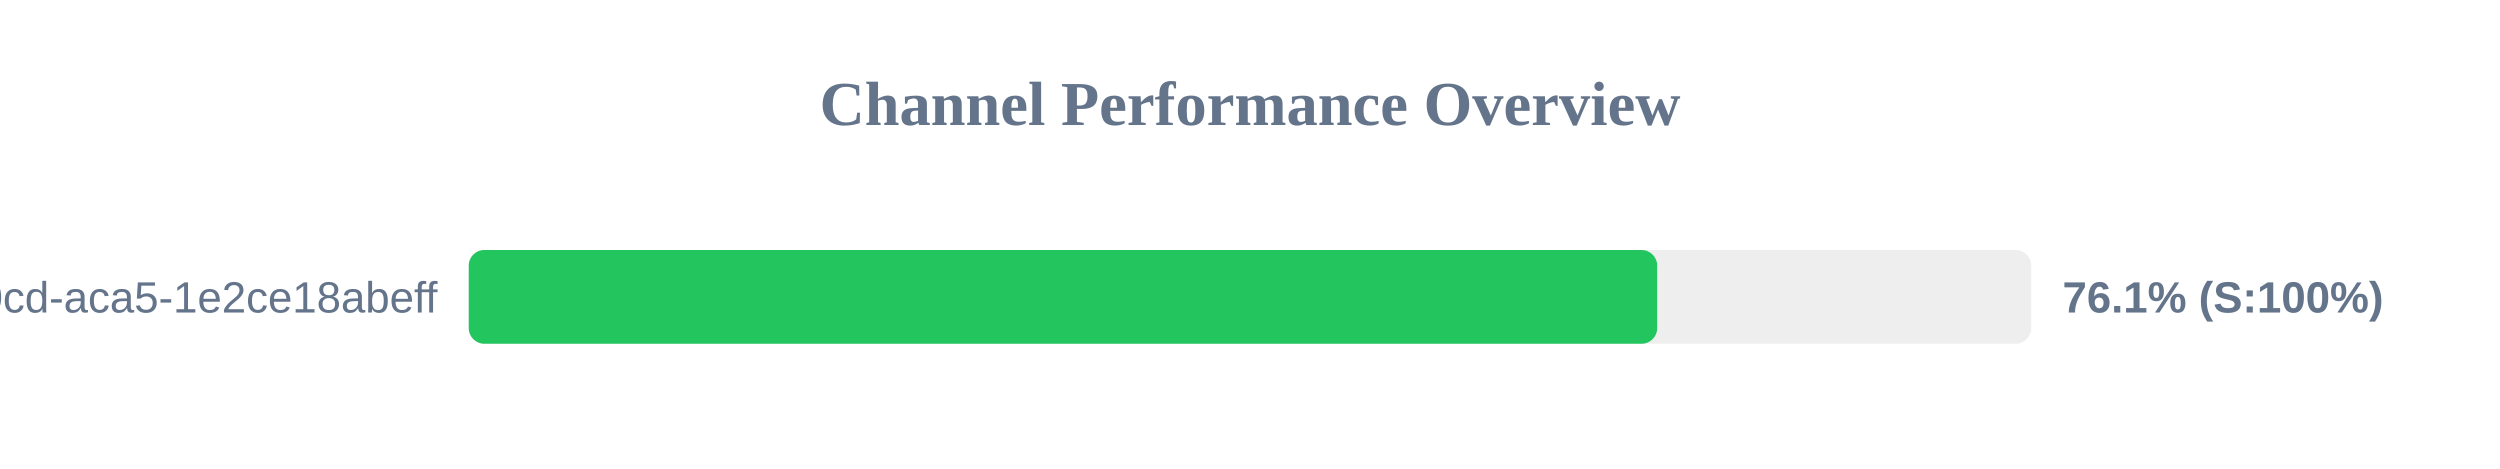
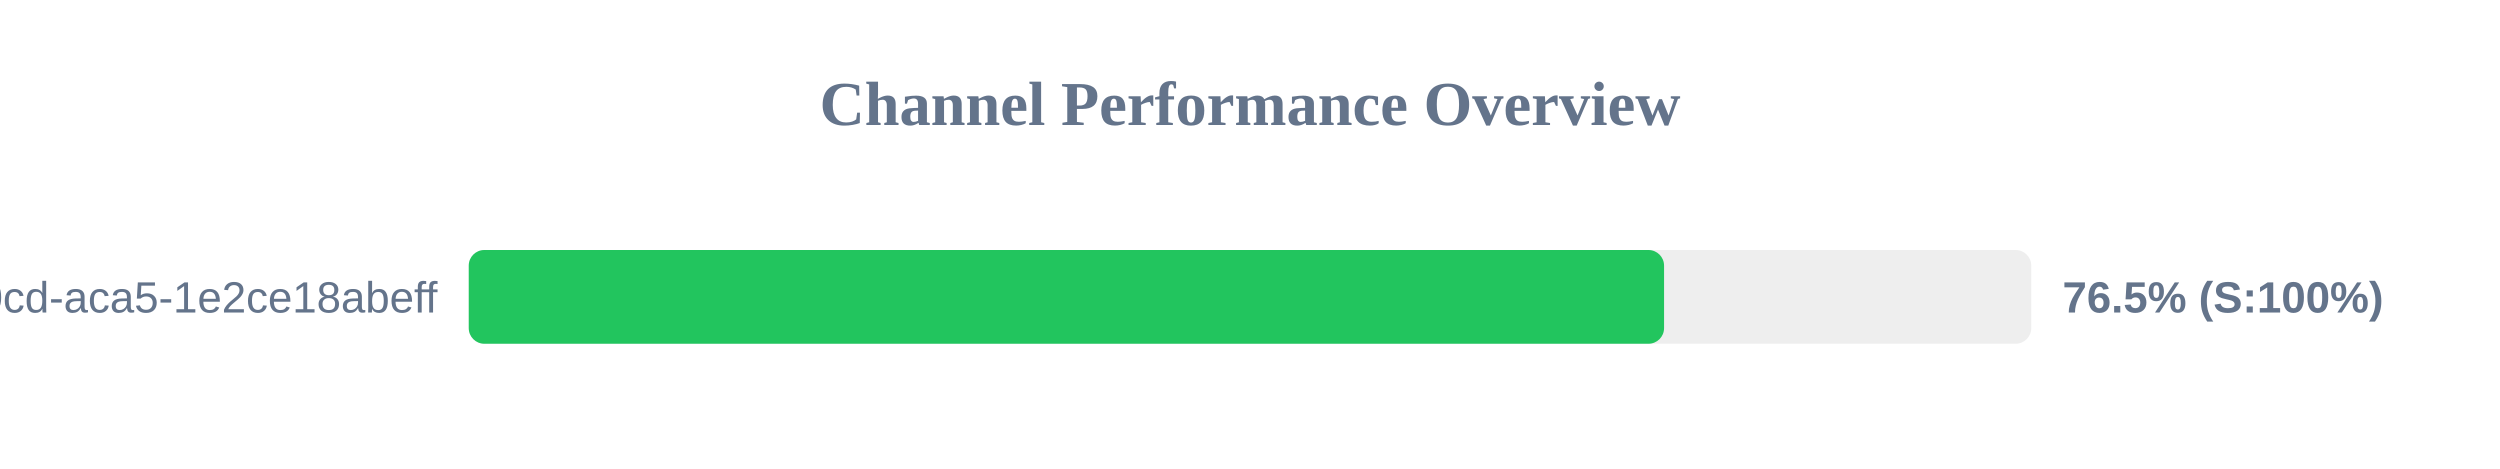
<svg xmlns="http://www.w3.org/2000/svg" width="800" height="150" version="1.1">
  <style>
        .row { font: 14px Arial; fill: #64748b; }
        .score { font: bold 14px Arial; fill: #64748b; }
    </style>
  <text x="400" y="40" text-anchor="middle" font-size="20px" font-weight="bold" fill="#64748b">Channel Performance Overview</text>
  <rect x="150" y="80" width="500" height="30" fill="#eee" rx="5" />
-   <rect x="150" y="80" width="380.3" height="30" fill="#22c55e" rx="5" />
+   <rect x="150" y="80" width="382.5" height="30" fill="#22c55e" rx="5" />
  <text x="140" y="100" text-anchor="end" class="row">?uuid=ebbeef45-0fd8-40cd-aca5-1e2ce18abeff</text>
-   <text x="660" y="100" text-anchor="start" class="score">76.1% (S:100%)</text>
+   <text x="660" y="100" text-anchor="start" class="score">76.5% (S:100%)</text>
</svg>
